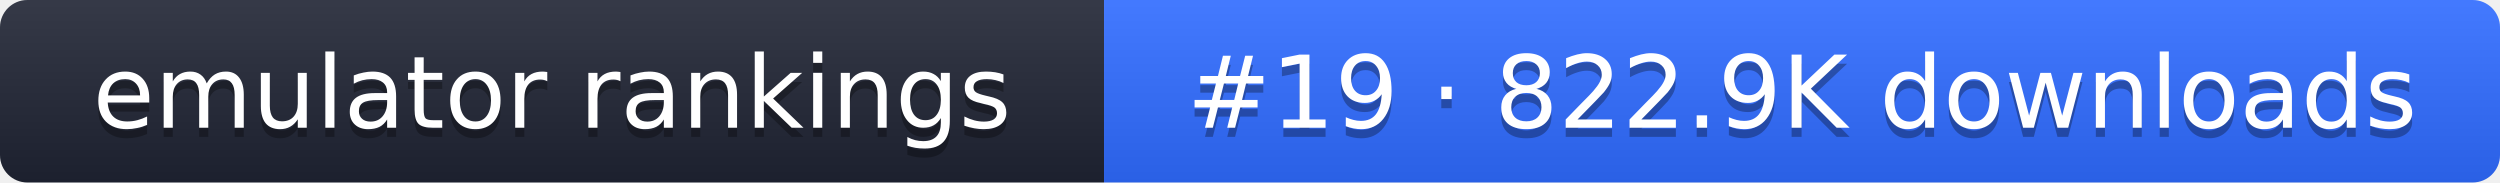
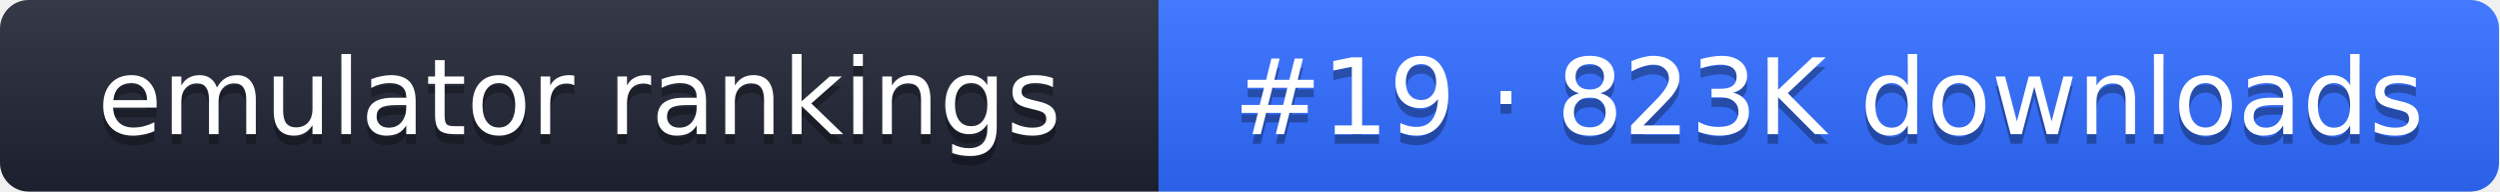
- <svg xmlns="http://www.w3.org/2000/svg" width="274" height="20" role="img" aria-label="emulator rankings: #19 · 822.9K downloads">
+ <svg xmlns="http://www.w3.org/2000/svg" width="261" height="20" role="img" aria-label="emulator rankings: #19 · 823K downloads">
  <linearGradient id="g" x2="0" y2="100%">
    <stop offset="0" stop-color="#fff" stop-opacity=".1" />
    <stop offset="1" stop-opacity=".1" />
  </linearGradient>
  <clipPath id="r">
-     <rect width="274" height="20" rx="3" fill="#fff" />
+     <rect width="261" height="20" rx="3" fill="#fff" />
  </clipPath>
  <g clip-path="url(#r)">
    <rect width="121" height="20" fill="#1f2433" />
-     <rect x="121" width="153" height="20" fill="#2f6bff" />
-     <rect width="274" height="20" fill="url(#g)" />
+     <rect x="121" width="140" height="20" fill="#2f6bff" />
+     <rect width="261" height="20" fill="url(#g)" />
  </g>
  <g fill="#fff" text-anchor="middle" font-family="Verdana,DejaVu Sans,sans-serif" font-size="11">
    <text x="60.5" y="15" fill="#010101" fill-opacity=".3">emulator rankings</text>
    <text x="60.5" y="14">emulator rankings</text>
-     <text x="197.5" y="15" fill="#010101" fill-opacity=".3">#19 · 822.9K downloads</text>
-     <text x="197.5" y="14">#19 · 822.9K downloads</text>
+     <text x="191" y="15" fill="#010101" fill-opacity=".3">#19 · 823K downloads</text>
+     <text x="191" y="14">#19 · 823K downloads</text>
  </g>
</svg>
